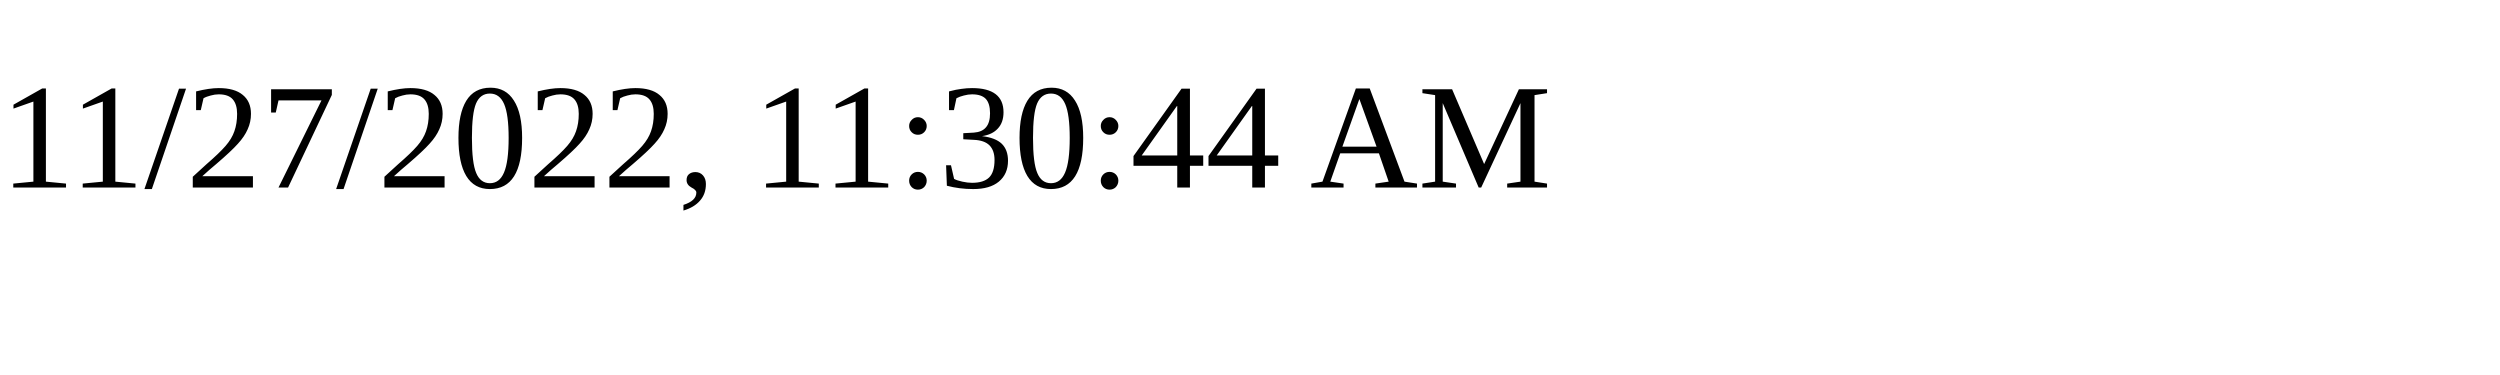
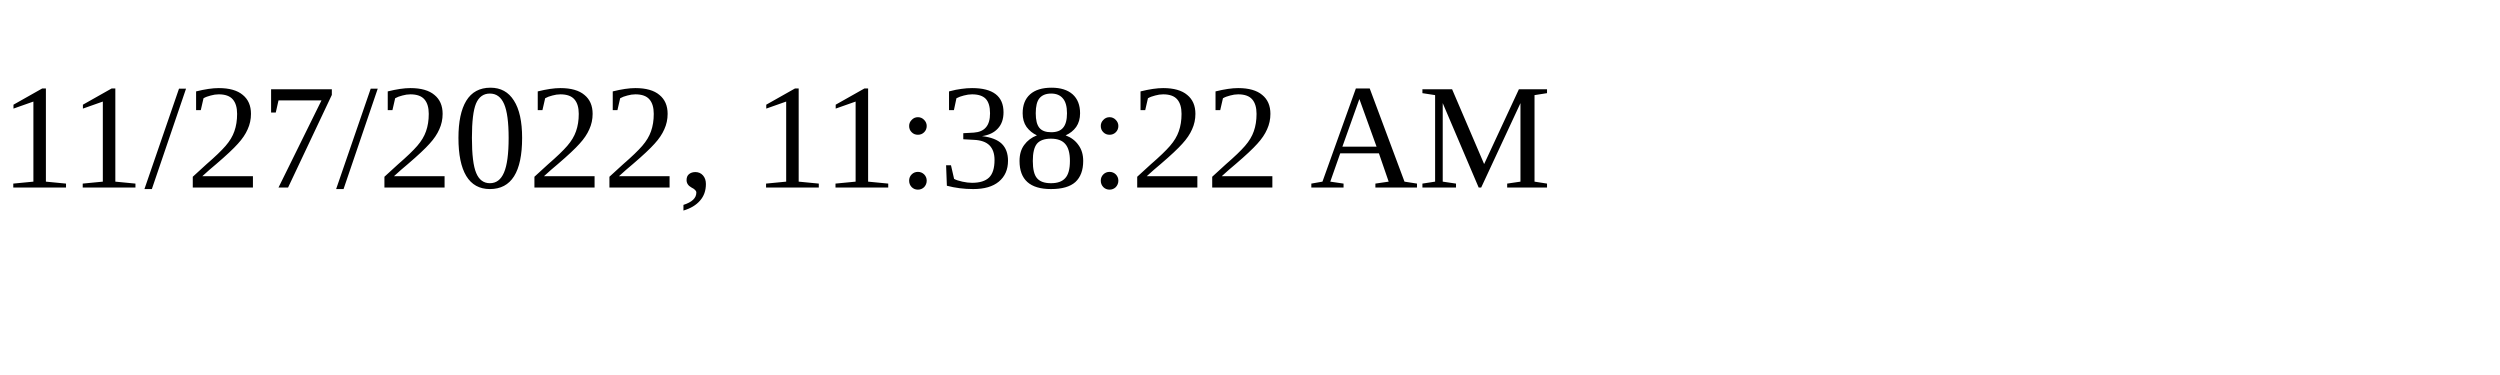
<svg xmlns="http://www.w3.org/2000/svg" height="30" width="200">
-   <text x="0" y="15">11/27/2022, 11:30:44 AM</text>
+   <text x="0" y="15">11/27/2022, 11:38:22 AM</text>
</svg>
